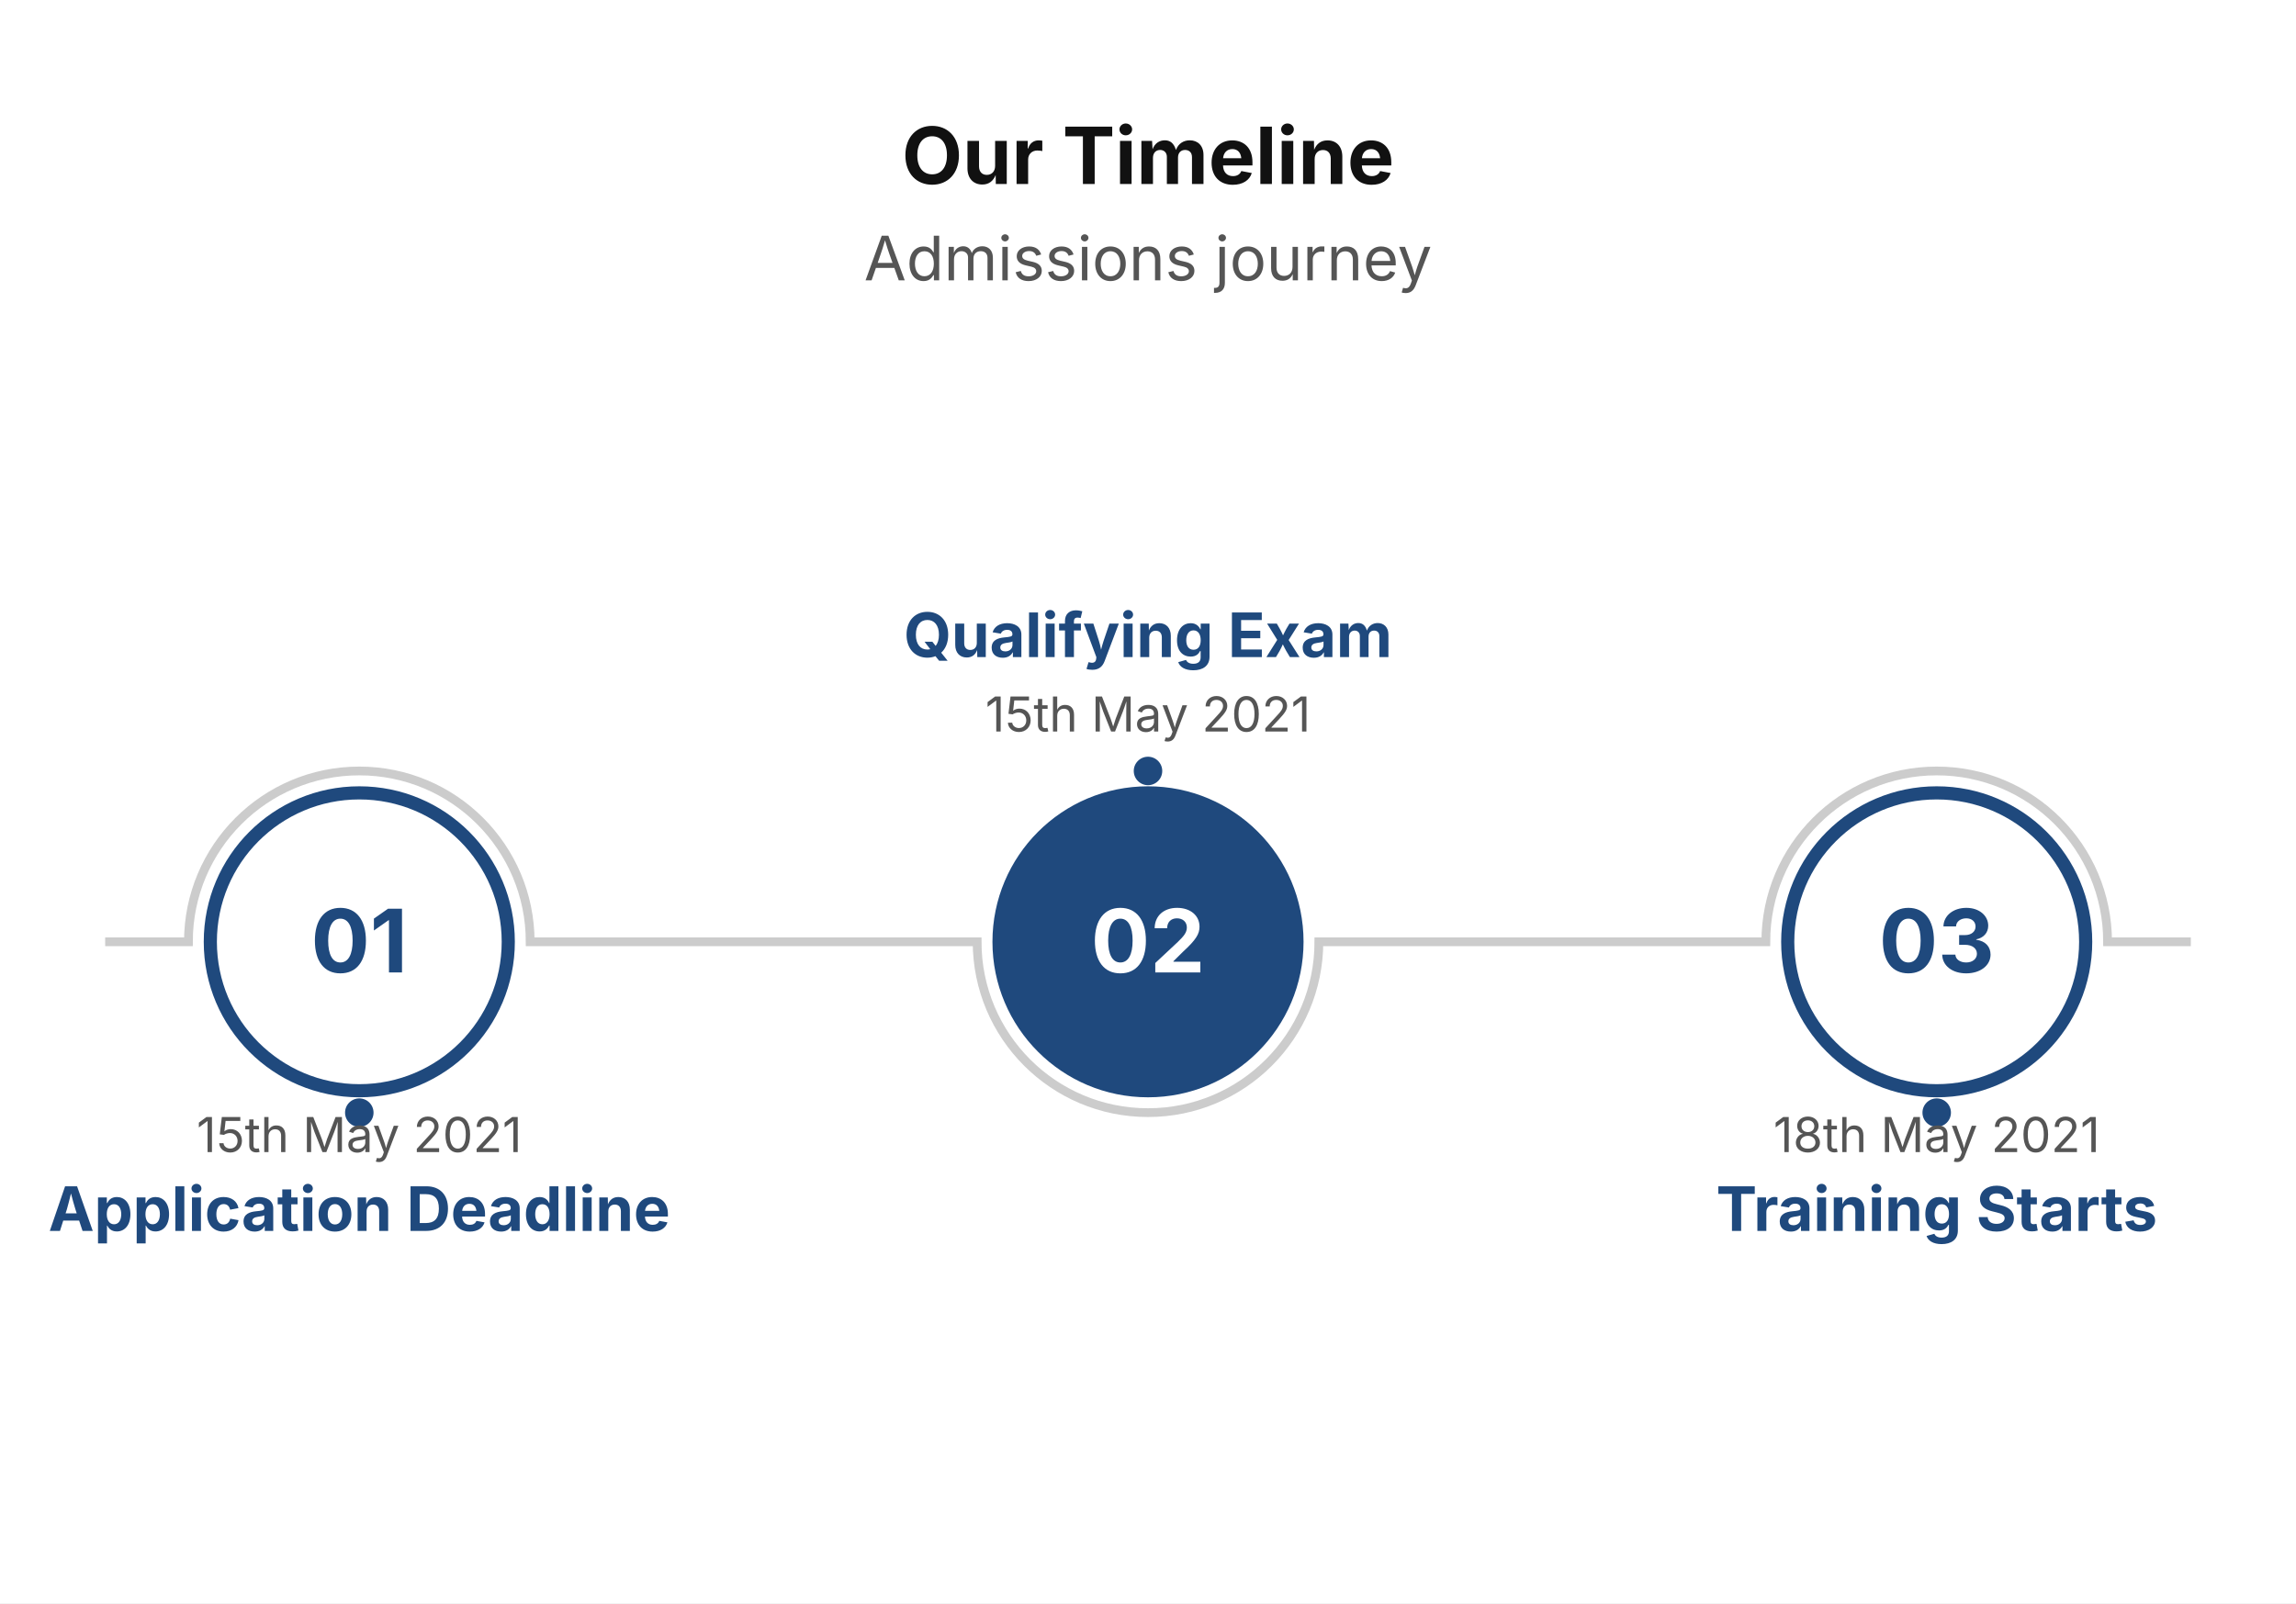
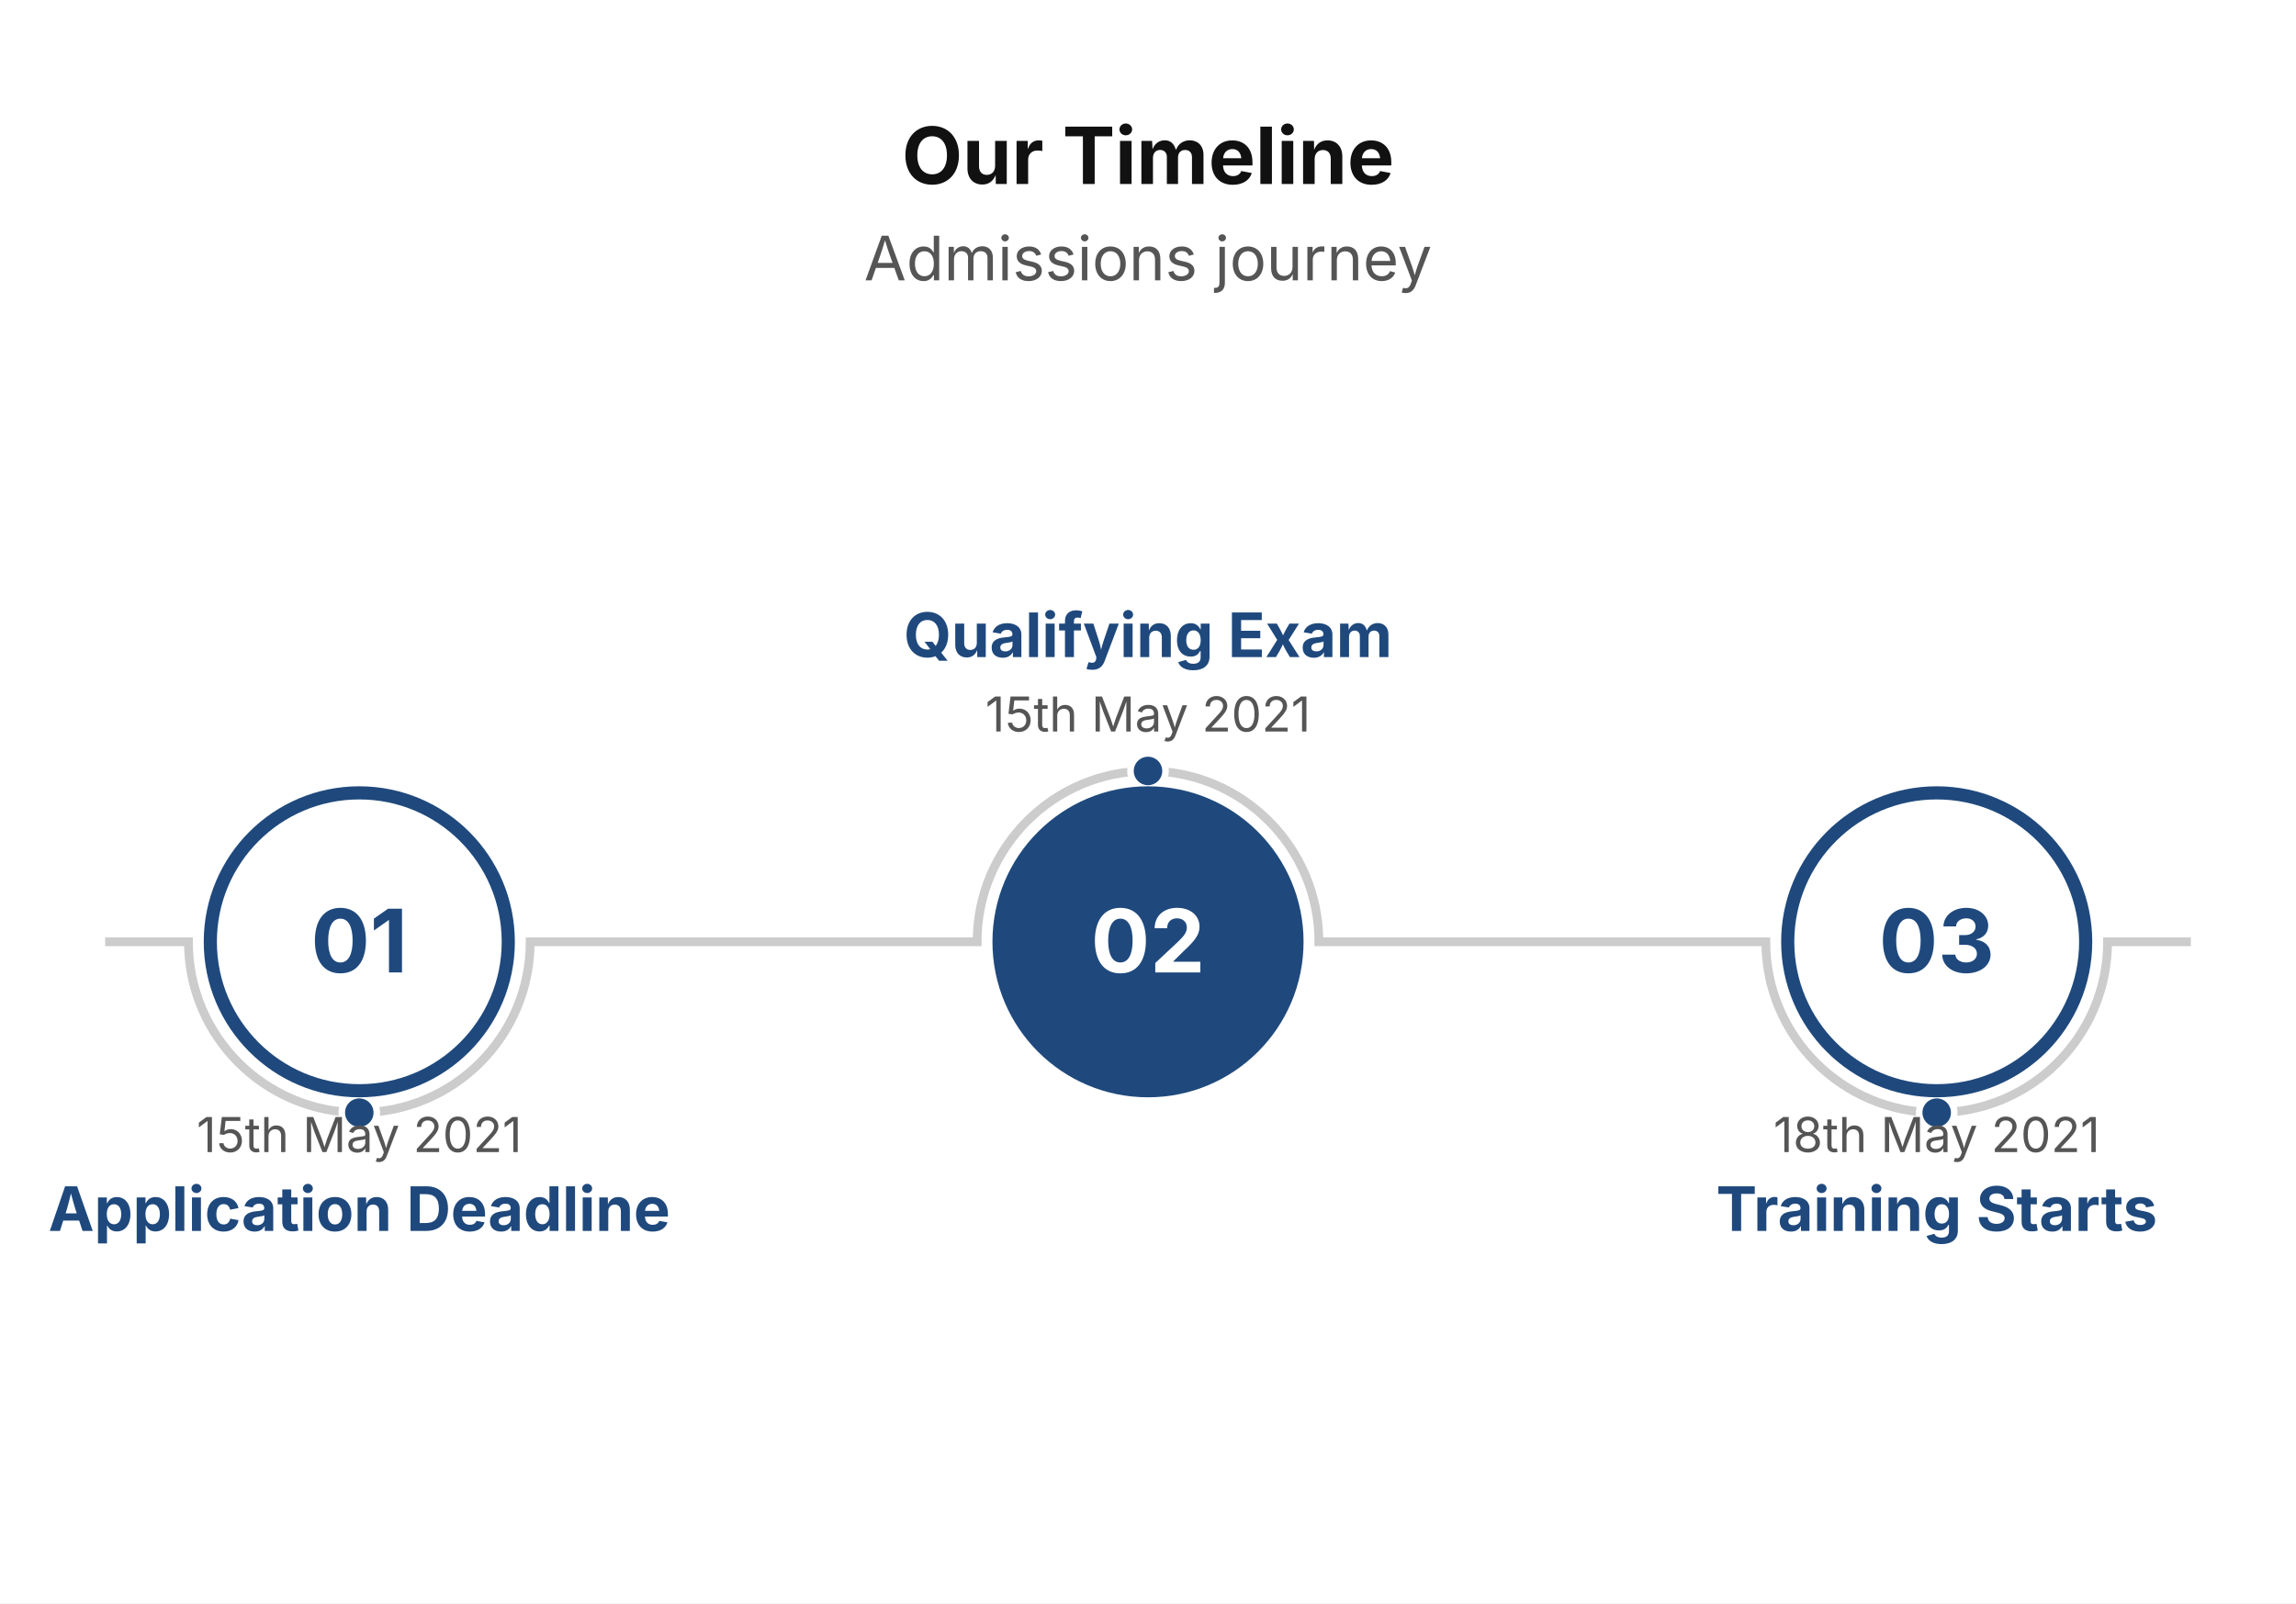
<svg xmlns="http://www.w3.org/2000/svg" viewBox="0 0 524 366" width="524" height="366">
  <rect width="100%" height="100%" fill="#FFFFFF" />
  <text x="262" y="42" font-size="18" font-family="Inter, system-ui, -apple-system, sans-serif" fill="#111111" text-anchor="middle" font-weight="bold">Our Timeline</text>
  <text x="262" y="64" font-size="14" font-family="Inter, system-ui, -apple-system, sans-serif" fill="#555555" text-anchor="middle">Admissions journey</text>
-   <path d="M 24 215 L 43 215 A 39 39 0 0 1 121 215 L 223 215 A 39 39 0 0 0 301 215 L 403 215 A 39 39 0 0 1 481 215 L 500 215" stroke="#CCCCCC" stroke-width="2" fill="none" />
+   <path d="M 24 215 L 43 215 A 39 39 0 0 0 121 215 L 223 215 A 39 39 0 0 1 301 215 L 403 215 A 39 39 0 0 0 481 215 L 500 215" stroke="#CCCCCC" stroke-width="2" fill="none" />
  <circle cx="82" cy="254" r="4" fill="#1F497D" stroke="#FFFFFF" stroke-width="1.5" />
  <circle cx="262" cy="176" r="4" fill="#1F497D" stroke="#FFFFFF" stroke-width="1.5" />
  <circle cx="442" cy="254" r="4" fill="#1F497D" stroke="#FFFFFF" stroke-width="1.5" />
  <circle cx="82" cy="215" r="34" fill="#FFFFFF" stroke="#1F497D" stroke-width="3" />
  <text x="82" y="222" font-size="20" font-family="Inter, system-ui, -apple-system, sans-serif" fill="#1F497D" text-anchor="middle" font-weight="bold">01</text>
  <text x="82" y="263" font-size="11" font-family="Inter, system-ui, -apple-system, sans-serif" fill="#555555" text-anchor="middle">15th May 2021</text>
  <text x="82" y="281" font-size="14" font-family="Inter, system-ui, -apple-system, sans-serif" fill="#1F497D" text-anchor="middle" font-weight="bold">Application Deadline</text>
  <circle cx="262" cy="215" r="34" fill="#1F497D" stroke="#1F497D" stroke-width="3" />
  <text x="262" y="222" font-size="20" font-family="Inter, system-ui, -apple-system, sans-serif" fill="#FFFFFF" text-anchor="middle" font-weight="bold">02</text>
  <text x="262" y="167" font-size="11" font-family="Inter, system-ui, -apple-system, sans-serif" fill="#555555" text-anchor="middle">15th May 2021</text>
  <text x="262" y="150" font-size="14" font-family="Inter, system-ui, -apple-system, sans-serif" fill="#1F497D" text-anchor="middle" font-weight="bold">Qualifying Exam</text>
  <circle cx="442" cy="215" r="34" fill="#FFFFFF" stroke="#1F497D" stroke-width="3" />
  <text x="442" y="222" font-size="20" font-family="Inter, system-ui, -apple-system, sans-serif" fill="#1F497D" text-anchor="middle" font-weight="bold">03</text>
  <text x="442" y="263" font-size="11" font-family="Inter, system-ui, -apple-system, sans-serif" fill="#555555" text-anchor="middle">18th May 2021</text>
  <text x="442" y="281" font-size="14" font-family="Inter, system-ui, -apple-system, sans-serif" fill="#1F497D" text-anchor="middle" font-weight="bold">Training Starts</text>
</svg>
